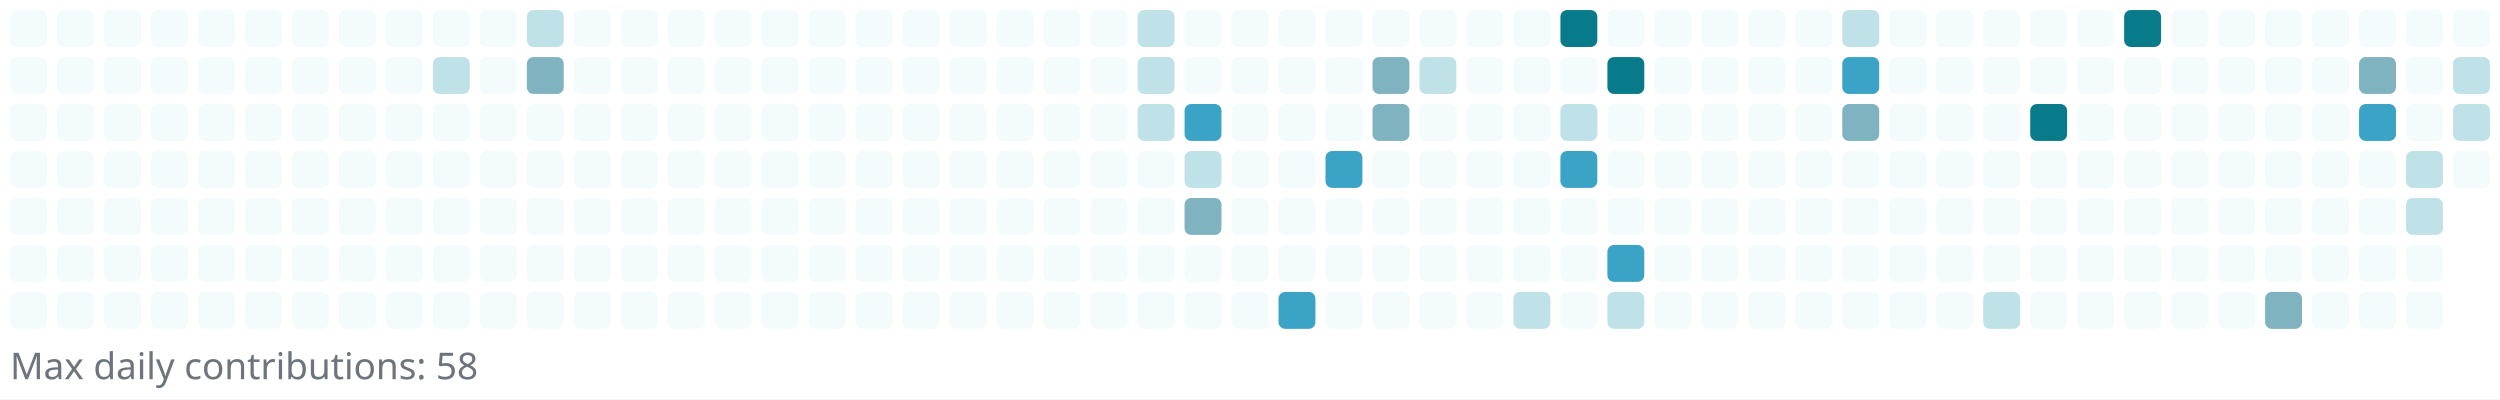
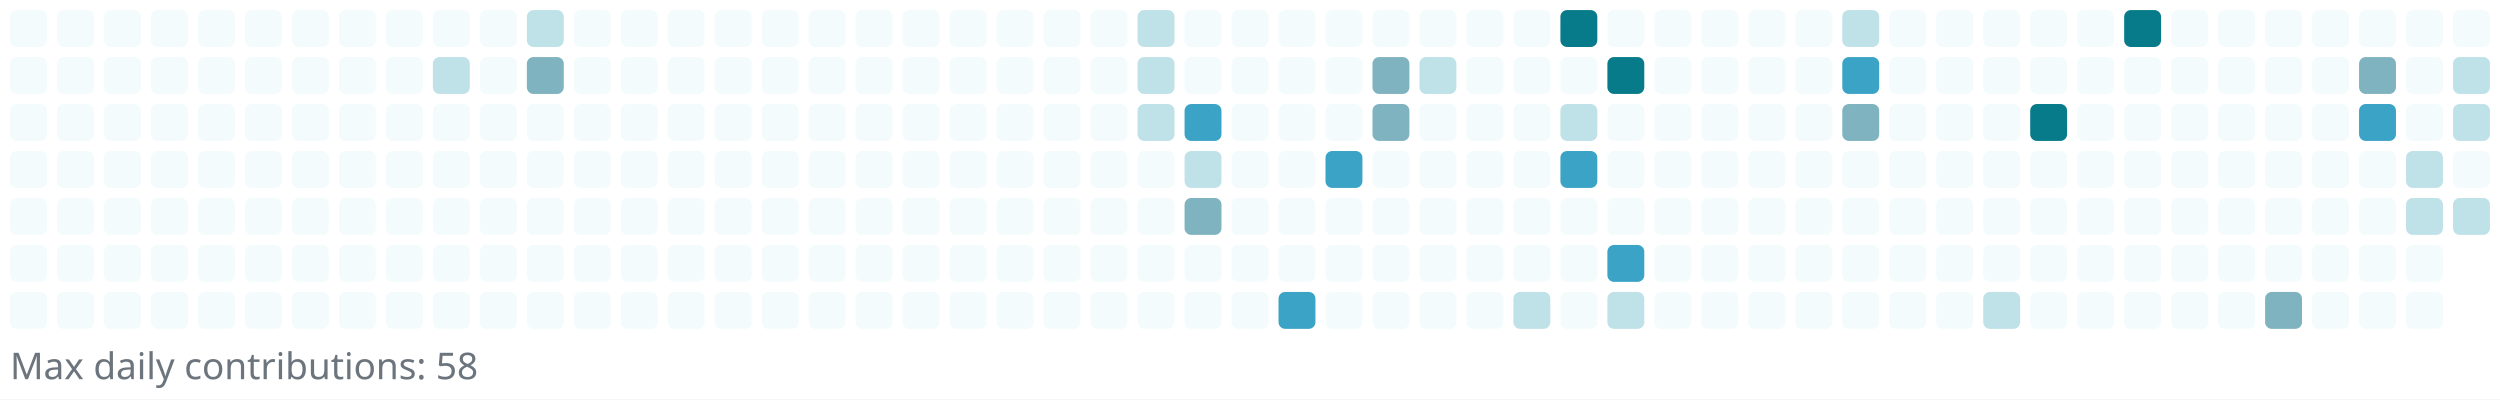
<svg xmlns="http://www.w3.org/2000/svg" width="745" height="119" viewBox="0 0 745 119" role="img" aria-label="Reotech736 contributions">
  <rect x="0" y="0" width="745" height="119" fill="white" />
  <g>
    <rect x="3" y="3" width="11" height="11" rx="2" ry="2" fill="#f3fbfc" />
    <rect x="3" y="17" width="11" height="11" rx="2" ry="2" fill="#f3fbfc" />
    <rect x="3" y="31" width="11" height="11" rx="2" ry="2" fill="#f3fbfc" />
    <rect x="3" y="45" width="11" height="11" rx="2" ry="2" fill="#f3fbfc" />
    <rect x="3" y="59" width="11" height="11" rx="2" ry="2" fill="#f3fbfc" />
    <rect x="3" y="73" width="11" height="11" rx="2" ry="2" fill="#f3fbfc" />
    <rect x="3" y="87" width="11" height="11" rx="2" ry="2" fill="#f3fbfc" />
    <rect x="17" y="3" width="11" height="11" rx="2" ry="2" fill="#f3fbfc" />
    <rect x="17" y="17" width="11" height="11" rx="2" ry="2" fill="#f3fbfc" />
    <rect x="17" y="31" width="11" height="11" rx="2" ry="2" fill="#f3fbfc" />
    <rect x="17" y="45" width="11" height="11" rx="2" ry="2" fill="#f3fbfc" />
    <rect x="17" y="59" width="11" height="11" rx="2" ry="2" fill="#f3fbfc" />
    <rect x="17" y="73" width="11" height="11" rx="2" ry="2" fill="#f3fbfc" />
    <rect x="17" y="87" width="11" height="11" rx="2" ry="2" fill="#f3fbfc" />
    <rect x="31" y="3" width="11" height="11" rx="2" ry="2" fill="#f3fbfc" />
    <rect x="31" y="17" width="11" height="11" rx="2" ry="2" fill="#f3fbfc" />
    <rect x="31" y="31" width="11" height="11" rx="2" ry="2" fill="#f3fbfc" />
    <rect x="31" y="45" width="11" height="11" rx="2" ry="2" fill="#f3fbfc" />
    <rect x="31" y="59" width="11" height="11" rx="2" ry="2" fill="#f3fbfc" />
    <rect x="31" y="73" width="11" height="11" rx="2" ry="2" fill="#f3fbfc" />
    <rect x="31" y="87" width="11" height="11" rx="2" ry="2" fill="#f3fbfc" />
    <rect x="45" y="3" width="11" height="11" rx="2" ry="2" fill="#f3fbfc" />
    <rect x="45" y="17" width="11" height="11" rx="2" ry="2" fill="#f3fbfc" />
    <rect x="45" y="31" width="11" height="11" rx="2" ry="2" fill="#f3fbfc" />
    <rect x="45" y="45" width="11" height="11" rx="2" ry="2" fill="#f3fbfc" />
    <rect x="45" y="59" width="11" height="11" rx="2" ry="2" fill="#f3fbfc" />
    <rect x="45" y="73" width="11" height="11" rx="2" ry="2" fill="#f3fbfc" />
    <rect x="45" y="87" width="11" height="11" rx="2" ry="2" fill="#f3fbfc" />
    <rect x="59" y="3" width="11" height="11" rx="2" ry="2" fill="#f3fbfc" />
    <rect x="59" y="17" width="11" height="11" rx="2" ry="2" fill="#f3fbfc" />
    <rect x="59" y="31" width="11" height="11" rx="2" ry="2" fill="#f3fbfc" />
    <rect x="59" y="45" width="11" height="11" rx="2" ry="2" fill="#f3fbfc" />
    <rect x="59" y="59" width="11" height="11" rx="2" ry="2" fill="#f3fbfc" />
    <rect x="59" y="73" width="11" height="11" rx="2" ry="2" fill="#f3fbfc" />
    <rect x="59" y="87" width="11" height="11" rx="2" ry="2" fill="#f3fbfc" />
    <rect x="73" y="3" width="11" height="11" rx="2" ry="2" fill="#f3fbfc" />
    <rect x="73" y="17" width="11" height="11" rx="2" ry="2" fill="#f3fbfc" />
    <rect x="73" y="31" width="11" height="11" rx="2" ry="2" fill="#f3fbfc" />
    <rect x="73" y="45" width="11" height="11" rx="2" ry="2" fill="#f3fbfc" />
    <rect x="73" y="59" width="11" height="11" rx="2" ry="2" fill="#f3fbfc" />
    <rect x="73" y="73" width="11" height="11" rx="2" ry="2" fill="#f3fbfc" />
    <rect x="73" y="87" width="11" height="11" rx="2" ry="2" fill="#f3fbfc" />
    <rect x="87" y="3" width="11" height="11" rx="2" ry="2" fill="#f3fbfc" />
    <rect x="87" y="17" width="11" height="11" rx="2" ry="2" fill="#f3fbfc" />
    <rect x="87" y="31" width="11" height="11" rx="2" ry="2" fill="#f3fbfc" />
    <rect x="87" y="45" width="11" height="11" rx="2" ry="2" fill="#f3fbfc" />
    <rect x="87" y="59" width="11" height="11" rx="2" ry="2" fill="#f3fbfc" />
    <rect x="87" y="73" width="11" height="11" rx="2" ry="2" fill="#f3fbfc" />
    <rect x="87" y="87" width="11" height="11" rx="2" ry="2" fill="#f3fbfc" />
    <rect x="101" y="3" width="11" height="11" rx="2" ry="2" fill="#f3fbfc" />
    <rect x="101" y="17" width="11" height="11" rx="2" ry="2" fill="#f3fbfc" />
    <rect x="101" y="31" width="11" height="11" rx="2" ry="2" fill="#f3fbfc" />
    <rect x="101" y="45" width="11" height="11" rx="2" ry="2" fill="#f3fbfc" />
    <rect x="101" y="59" width="11" height="11" rx="2" ry="2" fill="#f3fbfc" />
    <rect x="101" y="73" width="11" height="11" rx="2" ry="2" fill="#f3fbfc" />
    <rect x="101" y="87" width="11" height="11" rx="2" ry="2" fill="#f3fbfc" />
    <rect x="115" y="3" width="11" height="11" rx="2" ry="2" fill="#f3fbfc" />
    <rect x="115" y="17" width="11" height="11" rx="2" ry="2" fill="#f3fbfc" />
    <rect x="115" y="31" width="11" height="11" rx="2" ry="2" fill="#f3fbfc" />
    <rect x="115" y="45" width="11" height="11" rx="2" ry="2" fill="#f3fbfc" />
    <rect x="115" y="59" width="11" height="11" rx="2" ry="2" fill="#f3fbfc" />
    <rect x="115" y="73" width="11" height="11" rx="2" ry="2" fill="#f3fbfc" />
    <rect x="115" y="87" width="11" height="11" rx="2" ry="2" fill="#f3fbfc" />
    <rect x="129" y="3" width="11" height="11" rx="2" ry="2" fill="#f3fbfc" />
    <rect x="129" y="17" width="11" height="11" rx="2" ry="2" fill="#bfe1e8" />
    <rect x="129" y="31" width="11" height="11" rx="2" ry="2" fill="#f3fbfc" />
    <rect x="129" y="45" width="11" height="11" rx="2" ry="2" fill="#f3fbfc" />
    <rect x="129" y="59" width="11" height="11" rx="2" ry="2" fill="#f3fbfc" />
    <rect x="129" y="73" width="11" height="11" rx="2" ry="2" fill="#f3fbfc" />
    <rect x="129" y="87" width="11" height="11" rx="2" ry="2" fill="#f3fbfc" />
    <rect x="143" y="3" width="11" height="11" rx="2" ry="2" fill="#f3fbfc" />
    <rect x="143" y="17" width="11" height="11" rx="2" ry="2" fill="#f3fbfc" />
    <rect x="143" y="31" width="11" height="11" rx="2" ry="2" fill="#f3fbfc" />
    <rect x="143" y="45" width="11" height="11" rx="2" ry="2" fill="#f3fbfc" />
    <rect x="143" y="59" width="11" height="11" rx="2" ry="2" fill="#f3fbfc" />
    <rect x="143" y="73" width="11" height="11" rx="2" ry="2" fill="#f3fbfc" />
    <rect x="143" y="87" width="11" height="11" rx="2" ry="2" fill="#f3fbfc" />
    <rect x="157" y="3" width="11" height="11" rx="2" ry="2" fill="#bfe1e8" />
    <rect x="157" y="17" width="11" height="11" rx="2" ry="2" fill="#7eb3bf" />
    <rect x="157" y="31" width="11" height="11" rx="2" ry="2" fill="#f3fbfc" />
    <rect x="157" y="45" width="11" height="11" rx="2" ry="2" fill="#f3fbfc" />
    <rect x="157" y="59" width="11" height="11" rx="2" ry="2" fill="#f3fbfc" />
    <rect x="157" y="73" width="11" height="11" rx="2" ry="2" fill="#f3fbfc" />
    <rect x="157" y="87" width="11" height="11" rx="2" ry="2" fill="#f3fbfc" />
    <rect x="171" y="3" width="11" height="11" rx="2" ry="2" fill="#f3fbfc" />
    <rect x="171" y="17" width="11" height="11" rx="2" ry="2" fill="#f3fbfc" />
    <rect x="171" y="31" width="11" height="11" rx="2" ry="2" fill="#f3fbfc" />
    <rect x="171" y="45" width="11" height="11" rx="2" ry="2" fill="#f3fbfc" />
    <rect x="171" y="59" width="11" height="11" rx="2" ry="2" fill="#f3fbfc" />
    <rect x="171" y="73" width="11" height="11" rx="2" ry="2" fill="#f3fbfc" />
    <rect x="171" y="87" width="11" height="11" rx="2" ry="2" fill="#f3fbfc" />
    <rect x="185" y="3" width="11" height="11" rx="2" ry="2" fill="#f3fbfc" />
    <rect x="185" y="17" width="11" height="11" rx="2" ry="2" fill="#f3fbfc" />
    <rect x="185" y="31" width="11" height="11" rx="2" ry="2" fill="#f3fbfc" />
    <rect x="185" y="45" width="11" height="11" rx="2" ry="2" fill="#f3fbfc" />
    <rect x="185" y="59" width="11" height="11" rx="2" ry="2" fill="#f3fbfc" />
    <rect x="185" y="73" width="11" height="11" rx="2" ry="2" fill="#f3fbfc" />
    <rect x="185" y="87" width="11" height="11" rx="2" ry="2" fill="#f3fbfc" />
    <rect x="199" y="3" width="11" height="11" rx="2" ry="2" fill="#f3fbfc" />
    <rect x="199" y="17" width="11" height="11" rx="2" ry="2" fill="#f3fbfc" />
    <rect x="199" y="31" width="11" height="11" rx="2" ry="2" fill="#f3fbfc" />
    <rect x="199" y="45" width="11" height="11" rx="2" ry="2" fill="#f3fbfc" />
    <rect x="199" y="59" width="11" height="11" rx="2" ry="2" fill="#f3fbfc" />
    <rect x="199" y="73" width="11" height="11" rx="2" ry="2" fill="#f3fbfc" />
    <rect x="199" y="87" width="11" height="11" rx="2" ry="2" fill="#f3fbfc" />
    <rect x="213" y="3" width="11" height="11" rx="2" ry="2" fill="#f3fbfc" />
    <rect x="213" y="17" width="11" height="11" rx="2" ry="2" fill="#f3fbfc" />
    <rect x="213" y="31" width="11" height="11" rx="2" ry="2" fill="#f3fbfc" />
    <rect x="213" y="45" width="11" height="11" rx="2" ry="2" fill="#f3fbfc" />
    <rect x="213" y="59" width="11" height="11" rx="2" ry="2" fill="#f3fbfc" />
    <rect x="213" y="73" width="11" height="11" rx="2" ry="2" fill="#f3fbfc" />
    <rect x="213" y="87" width="11" height="11" rx="2" ry="2" fill="#f3fbfc" />
    <rect x="227" y="3" width="11" height="11" rx="2" ry="2" fill="#f3fbfc" />
    <rect x="227" y="17" width="11" height="11" rx="2" ry="2" fill="#f3fbfc" />
    <rect x="227" y="31" width="11" height="11" rx="2" ry="2" fill="#f3fbfc" />
    <rect x="227" y="45" width="11" height="11" rx="2" ry="2" fill="#f3fbfc" />
    <rect x="227" y="59" width="11" height="11" rx="2" ry="2" fill="#f3fbfc" />
    <rect x="227" y="73" width="11" height="11" rx="2" ry="2" fill="#f3fbfc" />
    <rect x="227" y="87" width="11" height="11" rx="2" ry="2" fill="#f3fbfc" />
    <rect x="241" y="3" width="11" height="11" rx="2" ry="2" fill="#f3fbfc" />
    <rect x="241" y="17" width="11" height="11" rx="2" ry="2" fill="#f3fbfc" />
    <rect x="241" y="31" width="11" height="11" rx="2" ry="2" fill="#f3fbfc" />
    <rect x="241" y="45" width="11" height="11" rx="2" ry="2" fill="#f3fbfc" />
    <rect x="241" y="59" width="11" height="11" rx="2" ry="2" fill="#f3fbfc" />
    <rect x="241" y="73" width="11" height="11" rx="2" ry="2" fill="#f3fbfc" />
    <rect x="241" y="87" width="11" height="11" rx="2" ry="2" fill="#f3fbfc" />
    <rect x="255" y="3" width="11" height="11" rx="2" ry="2" fill="#f3fbfc" />
    <rect x="255" y="17" width="11" height="11" rx="2" ry="2" fill="#f3fbfc" />
    <rect x="255" y="31" width="11" height="11" rx="2" ry="2" fill="#f3fbfc" />
    <rect x="255" y="45" width="11" height="11" rx="2" ry="2" fill="#f3fbfc" />
    <rect x="255" y="59" width="11" height="11" rx="2" ry="2" fill="#f3fbfc" />
    <rect x="255" y="73" width="11" height="11" rx="2" ry="2" fill="#f3fbfc" />
    <rect x="255" y="87" width="11" height="11" rx="2" ry="2" fill="#f3fbfc" />
    <rect x="269" y="3" width="11" height="11" rx="2" ry="2" fill="#f3fbfc" />
    <rect x="269" y="17" width="11" height="11" rx="2" ry="2" fill="#f3fbfc" />
    <rect x="269" y="31" width="11" height="11" rx="2" ry="2" fill="#f3fbfc" />
    <rect x="269" y="45" width="11" height="11" rx="2" ry="2" fill="#f3fbfc" />
    <rect x="269" y="59" width="11" height="11" rx="2" ry="2" fill="#f3fbfc" />
    <rect x="269" y="73" width="11" height="11" rx="2" ry="2" fill="#f3fbfc" />
    <rect x="269" y="87" width="11" height="11" rx="2" ry="2" fill="#f3fbfc" />
    <rect x="283" y="3" width="11" height="11" rx="2" ry="2" fill="#f3fbfc" />
    <rect x="283" y="17" width="11" height="11" rx="2" ry="2" fill="#f3fbfc" />
    <rect x="283" y="31" width="11" height="11" rx="2" ry="2" fill="#f3fbfc" />
    <rect x="283" y="45" width="11" height="11" rx="2" ry="2" fill="#f3fbfc" />
    <rect x="283" y="59" width="11" height="11" rx="2" ry="2" fill="#f3fbfc" />
    <rect x="283" y="73" width="11" height="11" rx="2" ry="2" fill="#f3fbfc" />
    <rect x="283" y="87" width="11" height="11" rx="2" ry="2" fill="#f3fbfc" />
    <rect x="297" y="3" width="11" height="11" rx="2" ry="2" fill="#f3fbfc" />
    <rect x="297" y="17" width="11" height="11" rx="2" ry="2" fill="#f3fbfc" />
    <rect x="297" y="31" width="11" height="11" rx="2" ry="2" fill="#f3fbfc" />
    <rect x="297" y="45" width="11" height="11" rx="2" ry="2" fill="#f3fbfc" />
    <rect x="297" y="59" width="11" height="11" rx="2" ry="2" fill="#f3fbfc" />
    <rect x="297" y="73" width="11" height="11" rx="2" ry="2" fill="#f3fbfc" />
    <rect x="297" y="87" width="11" height="11" rx="2" ry="2" fill="#f3fbfc" />
    <rect x="311" y="3" width="11" height="11" rx="2" ry="2" fill="#f3fbfc" />
    <rect x="311" y="17" width="11" height="11" rx="2" ry="2" fill="#f3fbfc" />
    <rect x="311" y="31" width="11" height="11" rx="2" ry="2" fill="#f3fbfc" />
    <rect x="311" y="45" width="11" height="11" rx="2" ry="2" fill="#f3fbfc" />
    <rect x="311" y="59" width="11" height="11" rx="2" ry="2" fill="#f3fbfc" />
    <rect x="311" y="73" width="11" height="11" rx="2" ry="2" fill="#f3fbfc" />
    <rect x="311" y="87" width="11" height="11" rx="2" ry="2" fill="#f3fbfc" />
    <rect x="325" y="3" width="11" height="11" rx="2" ry="2" fill="#f3fbfc" />
    <rect x="325" y="17" width="11" height="11" rx="2" ry="2" fill="#f3fbfc" />
    <rect x="325" y="31" width="11" height="11" rx="2" ry="2" fill="#f3fbfc" />
    <rect x="325" y="45" width="11" height="11" rx="2" ry="2" fill="#f3fbfc" />
    <rect x="325" y="59" width="11" height="11" rx="2" ry="2" fill="#f3fbfc" />
    <rect x="325" y="73" width="11" height="11" rx="2" ry="2" fill="#f3fbfc" />
    <rect x="325" y="87" width="11" height="11" rx="2" ry="2" fill="#f3fbfc" />
    <rect x="339" y="3" width="11" height="11" rx="2" ry="2" fill="#bfe1e8" />
    <rect x="339" y="17" width="11" height="11" rx="2" ry="2" fill="#bfe1e8" />
    <rect x="339" y="31" width="11" height="11" rx="2" ry="2" fill="#bfe1e8" />
    <rect x="339" y="45" width="11" height="11" rx="2" ry="2" fill="#f3fbfc" />
    <rect x="339" y="59" width="11" height="11" rx="2" ry="2" fill="#f3fbfc" />
    <rect x="339" y="73" width="11" height="11" rx="2" ry="2" fill="#f3fbfc" />
    <rect x="339" y="87" width="11" height="11" rx="2" ry="2" fill="#f3fbfc" />
    <rect x="353" y="3" width="11" height="11" rx="2" ry="2" fill="#f3fbfc" />
    <rect x="353" y="17" width="11" height="11" rx="2" ry="2" fill="#f3fbfc" />
    <rect x="353" y="31" width="11" height="11" rx="2" ry="2" fill="#3ba3c5" />
    <rect x="353" y="45" width="11" height="11" rx="2" ry="2" fill="#bfe1e8" />
    <rect x="353" y="59" width="11" height="11" rx="2" ry="2" fill="#7eb3bf" />
    <rect x="353" y="73" width="11" height="11" rx="2" ry="2" fill="#f3fbfc" />
    <rect x="353" y="87" width="11" height="11" rx="2" ry="2" fill="#f3fbfc" />
    <rect x="367" y="3" width="11" height="11" rx="2" ry="2" fill="#f3fbfc" />
    <rect x="367" y="17" width="11" height="11" rx="2" ry="2" fill="#f3fbfc" />
    <rect x="367" y="31" width="11" height="11" rx="2" ry="2" fill="#f3fbfc" />
    <rect x="367" y="45" width="11" height="11" rx="2" ry="2" fill="#f3fbfc" />
    <rect x="367" y="59" width="11" height="11" rx="2" ry="2" fill="#f3fbfc" />
    <rect x="367" y="73" width="11" height="11" rx="2" ry="2" fill="#f3fbfc" />
    <rect x="367" y="87" width="11" height="11" rx="2" ry="2" fill="#f3fbfc" />
    <rect x="381" y="3" width="11" height="11" rx="2" ry="2" fill="#f3fbfc" />
    <rect x="381" y="17" width="11" height="11" rx="2" ry="2" fill="#f3fbfc" />
    <rect x="381" y="31" width="11" height="11" rx="2" ry="2" fill="#f3fbfc" />
    <rect x="381" y="45" width="11" height="11" rx="2" ry="2" fill="#f3fbfc" />
    <rect x="381" y="59" width="11" height="11" rx="2" ry="2" fill="#f3fbfc" />
    <rect x="381" y="73" width="11" height="11" rx="2" ry="2" fill="#f3fbfc" />
    <rect x="381" y="87" width="11" height="11" rx="2" ry="2" fill="#3ba3c5" />
    <rect x="395" y="3" width="11" height="11" rx="2" ry="2" fill="#f3fbfc" />
    <rect x="395" y="17" width="11" height="11" rx="2" ry="2" fill="#f3fbfc" />
    <rect x="395" y="31" width="11" height="11" rx="2" ry="2" fill="#f3fbfc" />
    <rect x="395" y="45" width="11" height="11" rx="2" ry="2" fill="#3ba3c5" />
    <rect x="395" y="59" width="11" height="11" rx="2" ry="2" fill="#f3fbfc" />
    <rect x="395" y="73" width="11" height="11" rx="2" ry="2" fill="#f3fbfc" />
    <rect x="395" y="87" width="11" height="11" rx="2" ry="2" fill="#f3fbfc" />
    <rect x="409" y="3" width="11" height="11" rx="2" ry="2" fill="#f3fbfc" />
    <rect x="409" y="17" width="11" height="11" rx="2" ry="2" fill="#7eb3bf" />
    <rect x="409" y="31" width="11" height="11" rx="2" ry="2" fill="#7eb3bf" />
    <rect x="409" y="45" width="11" height="11" rx="2" ry="2" fill="#f3fbfc" />
    <rect x="409" y="59" width="11" height="11" rx="2" ry="2" fill="#f3fbfc" />
    <rect x="409" y="73" width="11" height="11" rx="2" ry="2" fill="#f3fbfc" />
    <rect x="409" y="87" width="11" height="11" rx="2" ry="2" fill="#f3fbfc" />
    <rect x="423" y="3" width="11" height="11" rx="2" ry="2" fill="#f3fbfc" />
    <rect x="423" y="17" width="11" height="11" rx="2" ry="2" fill="#bfe1e8" />
    <rect x="423" y="31" width="11" height="11" rx="2" ry="2" fill="#f3fbfc" />
    <rect x="423" y="45" width="11" height="11" rx="2" ry="2" fill="#f3fbfc" />
    <rect x="423" y="59" width="11" height="11" rx="2" ry="2" fill="#f3fbfc" />
    <rect x="423" y="73" width="11" height="11" rx="2" ry="2" fill="#f3fbfc" />
    <rect x="423" y="87" width="11" height="11" rx="2" ry="2" fill="#f3fbfc" />
    <rect x="437" y="3" width="11" height="11" rx="2" ry="2" fill="#f3fbfc" />
    <rect x="437" y="17" width="11" height="11" rx="2" ry="2" fill="#f3fbfc" />
    <rect x="437" y="31" width="11" height="11" rx="2" ry="2" fill="#f3fbfc" />
    <rect x="437" y="45" width="11" height="11" rx="2" ry="2" fill="#f3fbfc" />
    <rect x="437" y="59" width="11" height="11" rx="2" ry="2" fill="#f3fbfc" />
    <rect x="437" y="73" width="11" height="11" rx="2" ry="2" fill="#f3fbfc" />
    <rect x="437" y="87" width="11" height="11" rx="2" ry="2" fill="#f3fbfc" />
    <rect x="451" y="3" width="11" height="11" rx="2" ry="2" fill="#f3fbfc" />
    <rect x="451" y="17" width="11" height="11" rx="2" ry="2" fill="#f3fbfc" />
    <rect x="451" y="31" width="11" height="11" rx="2" ry="2" fill="#f3fbfc" />
    <rect x="451" y="45" width="11" height="11" rx="2" ry="2" fill="#f3fbfc" />
    <rect x="451" y="59" width="11" height="11" rx="2" ry="2" fill="#f3fbfc" />
    <rect x="451" y="73" width="11" height="11" rx="2" ry="2" fill="#f3fbfc" />
    <rect x="451" y="87" width="11" height="11" rx="2" ry="2" fill="#bfe1e8" />
    <rect x="465" y="3" width="11" height="11" rx="2" ry="2" fill="#087b8a" />
    <rect x="465" y="17" width="11" height="11" rx="2" ry="2" fill="#f3fbfc" />
    <rect x="465" y="31" width="11" height="11" rx="2" ry="2" fill="#bfe1e8" />
    <rect x="465" y="45" width="11" height="11" rx="2" ry="2" fill="#3ba3c5" />
    <rect x="465" y="59" width="11" height="11" rx="2" ry="2" fill="#f3fbfc" />
    <rect x="465" y="73" width="11" height="11" rx="2" ry="2" fill="#f3fbfc" />
    <rect x="465" y="87" width="11" height="11" rx="2" ry="2" fill="#f3fbfc" />
    <rect x="479" y="3" width="11" height="11" rx="2" ry="2" fill="#f3fbfc" />
    <rect x="479" y="17" width="11" height="11" rx="2" ry="2" fill="#087b8a" />
    <rect x="479" y="31" width="11" height="11" rx="2" ry="2" fill="#f3fbfc" />
    <rect x="479" y="45" width="11" height="11" rx="2" ry="2" fill="#f3fbfc" />
    <rect x="479" y="59" width="11" height="11" rx="2" ry="2" fill="#f3fbfc" />
    <rect x="479" y="73" width="11" height="11" rx="2" ry="2" fill="#3ba3c5" />
    <rect x="479" y="87" width="11" height="11" rx="2" ry="2" fill="#bfe1e8" />
    <rect x="493" y="3" width="11" height="11" rx="2" ry="2" fill="#f3fbfc" />
    <rect x="493" y="17" width="11" height="11" rx="2" ry="2" fill="#f3fbfc" />
    <rect x="493" y="31" width="11" height="11" rx="2" ry="2" fill="#f3fbfc" />
    <rect x="493" y="45" width="11" height="11" rx="2" ry="2" fill="#f3fbfc" />
    <rect x="493" y="59" width="11" height="11" rx="2" ry="2" fill="#f3fbfc" />
    <rect x="493" y="73" width="11" height="11" rx="2" ry="2" fill="#f3fbfc" />
    <rect x="493" y="87" width="11" height="11" rx="2" ry="2" fill="#f3fbfc" />
    <rect x="507" y="3" width="11" height="11" rx="2" ry="2" fill="#f3fbfc" />
    <rect x="507" y="17" width="11" height="11" rx="2" ry="2" fill="#f3fbfc" />
    <rect x="507" y="31" width="11" height="11" rx="2" ry="2" fill="#f3fbfc" />
    <rect x="507" y="45" width="11" height="11" rx="2" ry="2" fill="#f3fbfc" />
    <rect x="507" y="59" width="11" height="11" rx="2" ry="2" fill="#f3fbfc" />
    <rect x="507" y="73" width="11" height="11" rx="2" ry="2" fill="#f3fbfc" />
    <rect x="507" y="87" width="11" height="11" rx="2" ry="2" fill="#f3fbfc" />
    <rect x="521" y="3" width="11" height="11" rx="2" ry="2" fill="#f3fbfc" />
    <rect x="521" y="17" width="11" height="11" rx="2" ry="2" fill="#f3fbfc" />
    <rect x="521" y="31" width="11" height="11" rx="2" ry="2" fill="#f3fbfc" />
    <rect x="521" y="45" width="11" height="11" rx="2" ry="2" fill="#f3fbfc" />
    <rect x="521" y="59" width="11" height="11" rx="2" ry="2" fill="#f3fbfc" />
    <rect x="521" y="73" width="11" height="11" rx="2" ry="2" fill="#f3fbfc" />
    <rect x="521" y="87" width="11" height="11" rx="2" ry="2" fill="#f3fbfc" />
    <rect x="535" y="3" width="11" height="11" rx="2" ry="2" fill="#f3fbfc" />
    <rect x="535" y="17" width="11" height="11" rx="2" ry="2" fill="#f3fbfc" />
    <rect x="535" y="31" width="11" height="11" rx="2" ry="2" fill="#f3fbfc" />
    <rect x="535" y="45" width="11" height="11" rx="2" ry="2" fill="#f3fbfc" />
    <rect x="535" y="59" width="11" height="11" rx="2" ry="2" fill="#f3fbfc" />
    <rect x="535" y="73" width="11" height="11" rx="2" ry="2" fill="#f3fbfc" />
    <rect x="535" y="87" width="11" height="11" rx="2" ry="2" fill="#f3fbfc" />
    <rect x="549" y="3" width="11" height="11" rx="2" ry="2" fill="#bfe1e8" />
    <rect x="549" y="17" width="11" height="11" rx="2" ry="2" fill="#3ba3c5" />
    <rect x="549" y="31" width="11" height="11" rx="2" ry="2" fill="#7eb3bf" />
    <rect x="549" y="45" width="11" height="11" rx="2" ry="2" fill="#f3fbfc" />
    <rect x="549" y="59" width="11" height="11" rx="2" ry="2" fill="#f3fbfc" />
    <rect x="549" y="73" width="11" height="11" rx="2" ry="2" fill="#f3fbfc" />
    <rect x="549" y="87" width="11" height="11" rx="2" ry="2" fill="#f3fbfc" />
    <rect x="563" y="3" width="11" height="11" rx="2" ry="2" fill="#f3fbfc" />
    <rect x="563" y="17" width="11" height="11" rx="2" ry="2" fill="#f3fbfc" />
    <rect x="563" y="31" width="11" height="11" rx="2" ry="2" fill="#f3fbfc" />
    <rect x="563" y="45" width="11" height="11" rx="2" ry="2" fill="#f3fbfc" />
    <rect x="563" y="59" width="11" height="11" rx="2" ry="2" fill="#f3fbfc" />
    <rect x="563" y="73" width="11" height="11" rx="2" ry="2" fill="#f3fbfc" />
    <rect x="563" y="87" width="11" height="11" rx="2" ry="2" fill="#f3fbfc" />
    <rect x="577" y="3" width="11" height="11" rx="2" ry="2" fill="#f3fbfc" />
    <rect x="577" y="17" width="11" height="11" rx="2" ry="2" fill="#f3fbfc" />
    <rect x="577" y="31" width="11" height="11" rx="2" ry="2" fill="#f3fbfc" />
    <rect x="577" y="45" width="11" height="11" rx="2" ry="2" fill="#f3fbfc" />
    <rect x="577" y="59" width="11" height="11" rx="2" ry="2" fill="#f3fbfc" />
    <rect x="577" y="73" width="11" height="11" rx="2" ry="2" fill="#f3fbfc" />
    <rect x="577" y="87" width="11" height="11" rx="2" ry="2" fill="#f3fbfc" />
    <rect x="591" y="3" width="11" height="11" rx="2" ry="2" fill="#f3fbfc" />
    <rect x="591" y="17" width="11" height="11" rx="2" ry="2" fill="#f3fbfc" />
    <rect x="591" y="31" width="11" height="11" rx="2" ry="2" fill="#f3fbfc" />
    <rect x="591" y="45" width="11" height="11" rx="2" ry="2" fill="#f3fbfc" />
    <rect x="591" y="59" width="11" height="11" rx="2" ry="2" fill="#f3fbfc" />
    <rect x="591" y="73" width="11" height="11" rx="2" ry="2" fill="#f3fbfc" />
    <rect x="591" y="87" width="11" height="11" rx="2" ry="2" fill="#bfe1e8" />
    <rect x="605" y="3" width="11" height="11" rx="2" ry="2" fill="#f3fbfc" />
    <rect x="605" y="17" width="11" height="11" rx="2" ry="2" fill="#f3fbfc" />
    <rect x="605" y="31" width="11" height="11" rx="2" ry="2" fill="#087b8a" />
    <rect x="605" y="45" width="11" height="11" rx="2" ry="2" fill="#f3fbfc" />
    <rect x="605" y="59" width="11" height="11" rx="2" ry="2" fill="#f3fbfc" />
    <rect x="605" y="73" width="11" height="11" rx="2" ry="2" fill="#f3fbfc" />
    <rect x="605" y="87" width="11" height="11" rx="2" ry="2" fill="#f3fbfc" />
    <rect x="619" y="3" width="11" height="11" rx="2" ry="2" fill="#f3fbfc" />
    <rect x="619" y="17" width="11" height="11" rx="2" ry="2" fill="#f3fbfc" />
    <rect x="619" y="31" width="11" height="11" rx="2" ry="2" fill="#f3fbfc" />
    <rect x="619" y="45" width="11" height="11" rx="2" ry="2" fill="#f3fbfc" />
    <rect x="619" y="59" width="11" height="11" rx="2" ry="2" fill="#f3fbfc" />
    <rect x="619" y="73" width="11" height="11" rx="2" ry="2" fill="#f3fbfc" />
    <rect x="619" y="87" width="11" height="11" rx="2" ry="2" fill="#f3fbfc" />
    <rect x="633" y="3" width="11" height="11" rx="2" ry="2" fill="#087b8a" />
    <rect x="633" y="17" width="11" height="11" rx="2" ry="2" fill="#f3fbfc" />
    <rect x="633" y="31" width="11" height="11" rx="2" ry="2" fill="#f3fbfc" />
    <rect x="633" y="45" width="11" height="11" rx="2" ry="2" fill="#f3fbfc" />
    <rect x="633" y="59" width="11" height="11" rx="2" ry="2" fill="#f3fbfc" />
    <rect x="633" y="73" width="11" height="11" rx="2" ry="2" fill="#f3fbfc" />
    <rect x="633" y="87" width="11" height="11" rx="2" ry="2" fill="#f3fbfc" />
    <rect x="647" y="3" width="11" height="11" rx="2" ry="2" fill="#f3fbfc" />
    <rect x="647" y="17" width="11" height="11" rx="2" ry="2" fill="#f3fbfc" />
    <rect x="647" y="31" width="11" height="11" rx="2" ry="2" fill="#f3fbfc" />
    <rect x="647" y="45" width="11" height="11" rx="2" ry="2" fill="#f3fbfc" />
    <rect x="647" y="59" width="11" height="11" rx="2" ry="2" fill="#f3fbfc" />
    <rect x="647" y="73" width="11" height="11" rx="2" ry="2" fill="#f3fbfc" />
    <rect x="647" y="87" width="11" height="11" rx="2" ry="2" fill="#f3fbfc" />
    <rect x="661" y="3" width="11" height="11" rx="2" ry="2" fill="#f3fbfc" />
    <rect x="661" y="17" width="11" height="11" rx="2" ry="2" fill="#f3fbfc" />
    <rect x="661" y="31" width="11" height="11" rx="2" ry="2" fill="#f3fbfc" />
    <rect x="661" y="45" width="11" height="11" rx="2" ry="2" fill="#f3fbfc" />
    <rect x="661" y="59" width="11" height="11" rx="2" ry="2" fill="#f3fbfc" />
    <rect x="661" y="73" width="11" height="11" rx="2" ry="2" fill="#f3fbfc" />
    <rect x="661" y="87" width="11" height="11" rx="2" ry="2" fill="#f3fbfc" />
    <rect x="675" y="3" width="11" height="11" rx="2" ry="2" fill="#f3fbfc" />
    <rect x="675" y="17" width="11" height="11" rx="2" ry="2" fill="#f3fbfc" />
    <rect x="675" y="31" width="11" height="11" rx="2" ry="2" fill="#f3fbfc" />
    <rect x="675" y="45" width="11" height="11" rx="2" ry="2" fill="#f3fbfc" />
    <rect x="675" y="59" width="11" height="11" rx="2" ry="2" fill="#f3fbfc" />
    <rect x="675" y="73" width="11" height="11" rx="2" ry="2" fill="#f3fbfc" />
    <rect x="675" y="87" width="11" height="11" rx="2" ry="2" fill="#7eb3bf" />
    <rect x="689" y="3" width="11" height="11" rx="2" ry="2" fill="#f3fbfc" />
    <rect x="689" y="17" width="11" height="11" rx="2" ry="2" fill="#f3fbfc" />
    <rect x="689" y="31" width="11" height="11" rx="2" ry="2" fill="#f3fbfc" />
    <rect x="689" y="45" width="11" height="11" rx="2" ry="2" fill="#f3fbfc" />
    <rect x="689" y="59" width="11" height="11" rx="2" ry="2" fill="#f3fbfc" />
    <rect x="689" y="73" width="11" height="11" rx="2" ry="2" fill="#f3fbfc" />
    <rect x="689" y="87" width="11" height="11" rx="2" ry="2" fill="#f3fbfc" />
    <rect x="703" y="3" width="11" height="11" rx="2" ry="2" fill="#f3fbfc" />
    <rect x="703" y="17" width="11" height="11" rx="2" ry="2" fill="#7eb3bf" />
    <rect x="703" y="31" width="11" height="11" rx="2" ry="2" fill="#3ba3c5" />
    <rect x="703" y="45" width="11" height="11" rx="2" ry="2" fill="#f3fbfc" />
    <rect x="703" y="59" width="11" height="11" rx="2" ry="2" fill="#f3fbfc" />
    <rect x="703" y="73" width="11" height="11" rx="2" ry="2" fill="#f3fbfc" />
    <rect x="703" y="87" width="11" height="11" rx="2" ry="2" fill="#f3fbfc" />
    <rect x="717" y="3" width="11" height="11" rx="2" ry="2" fill="#f3fbfc" />
    <rect x="717" y="17" width="11" height="11" rx="2" ry="2" fill="#f3fbfc" />
    <rect x="717" y="31" width="11" height="11" rx="2" ry="2" fill="#f3fbfc" />
    <rect x="717" y="45" width="11" height="11" rx="2" ry="2" fill="#bfe1e8" />
    <rect x="717" y="59" width="11" height="11" rx="2" ry="2" fill="#bfe1e8" />
    <rect x="717" y="73" width="11" height="11" rx="2" ry="2" fill="#f3fbfc" />
    <rect x="717" y="87" width="11" height="11" rx="2" ry="2" fill="#f3fbfc" />
    <rect x="731" y="3" width="11" height="11" rx="2" ry="2" fill="#f3fbfc" />
    <rect x="731" y="17" width="11" height="11" rx="2" ry="2" fill="#bfe1e8" />
    <rect x="731" y="31" width="11" height="11" rx="2" ry="2" fill="#bfe1e8" />
    <rect x="731" y="45" width="11" height="11" rx="2" ry="2" fill="#f3fbfc" />
+     <rect x="731" y="59" width="11" height="11" rx="2" ry="2" fill="#bfe1e8" />
  </g>
  <text x="3" y="113" font-size="11" fill="#6c757d" font-family="Segoe UI, Tahoma, Geneva, Verdana, sans-serif">Max daily contributions: 58</text>
</svg>
